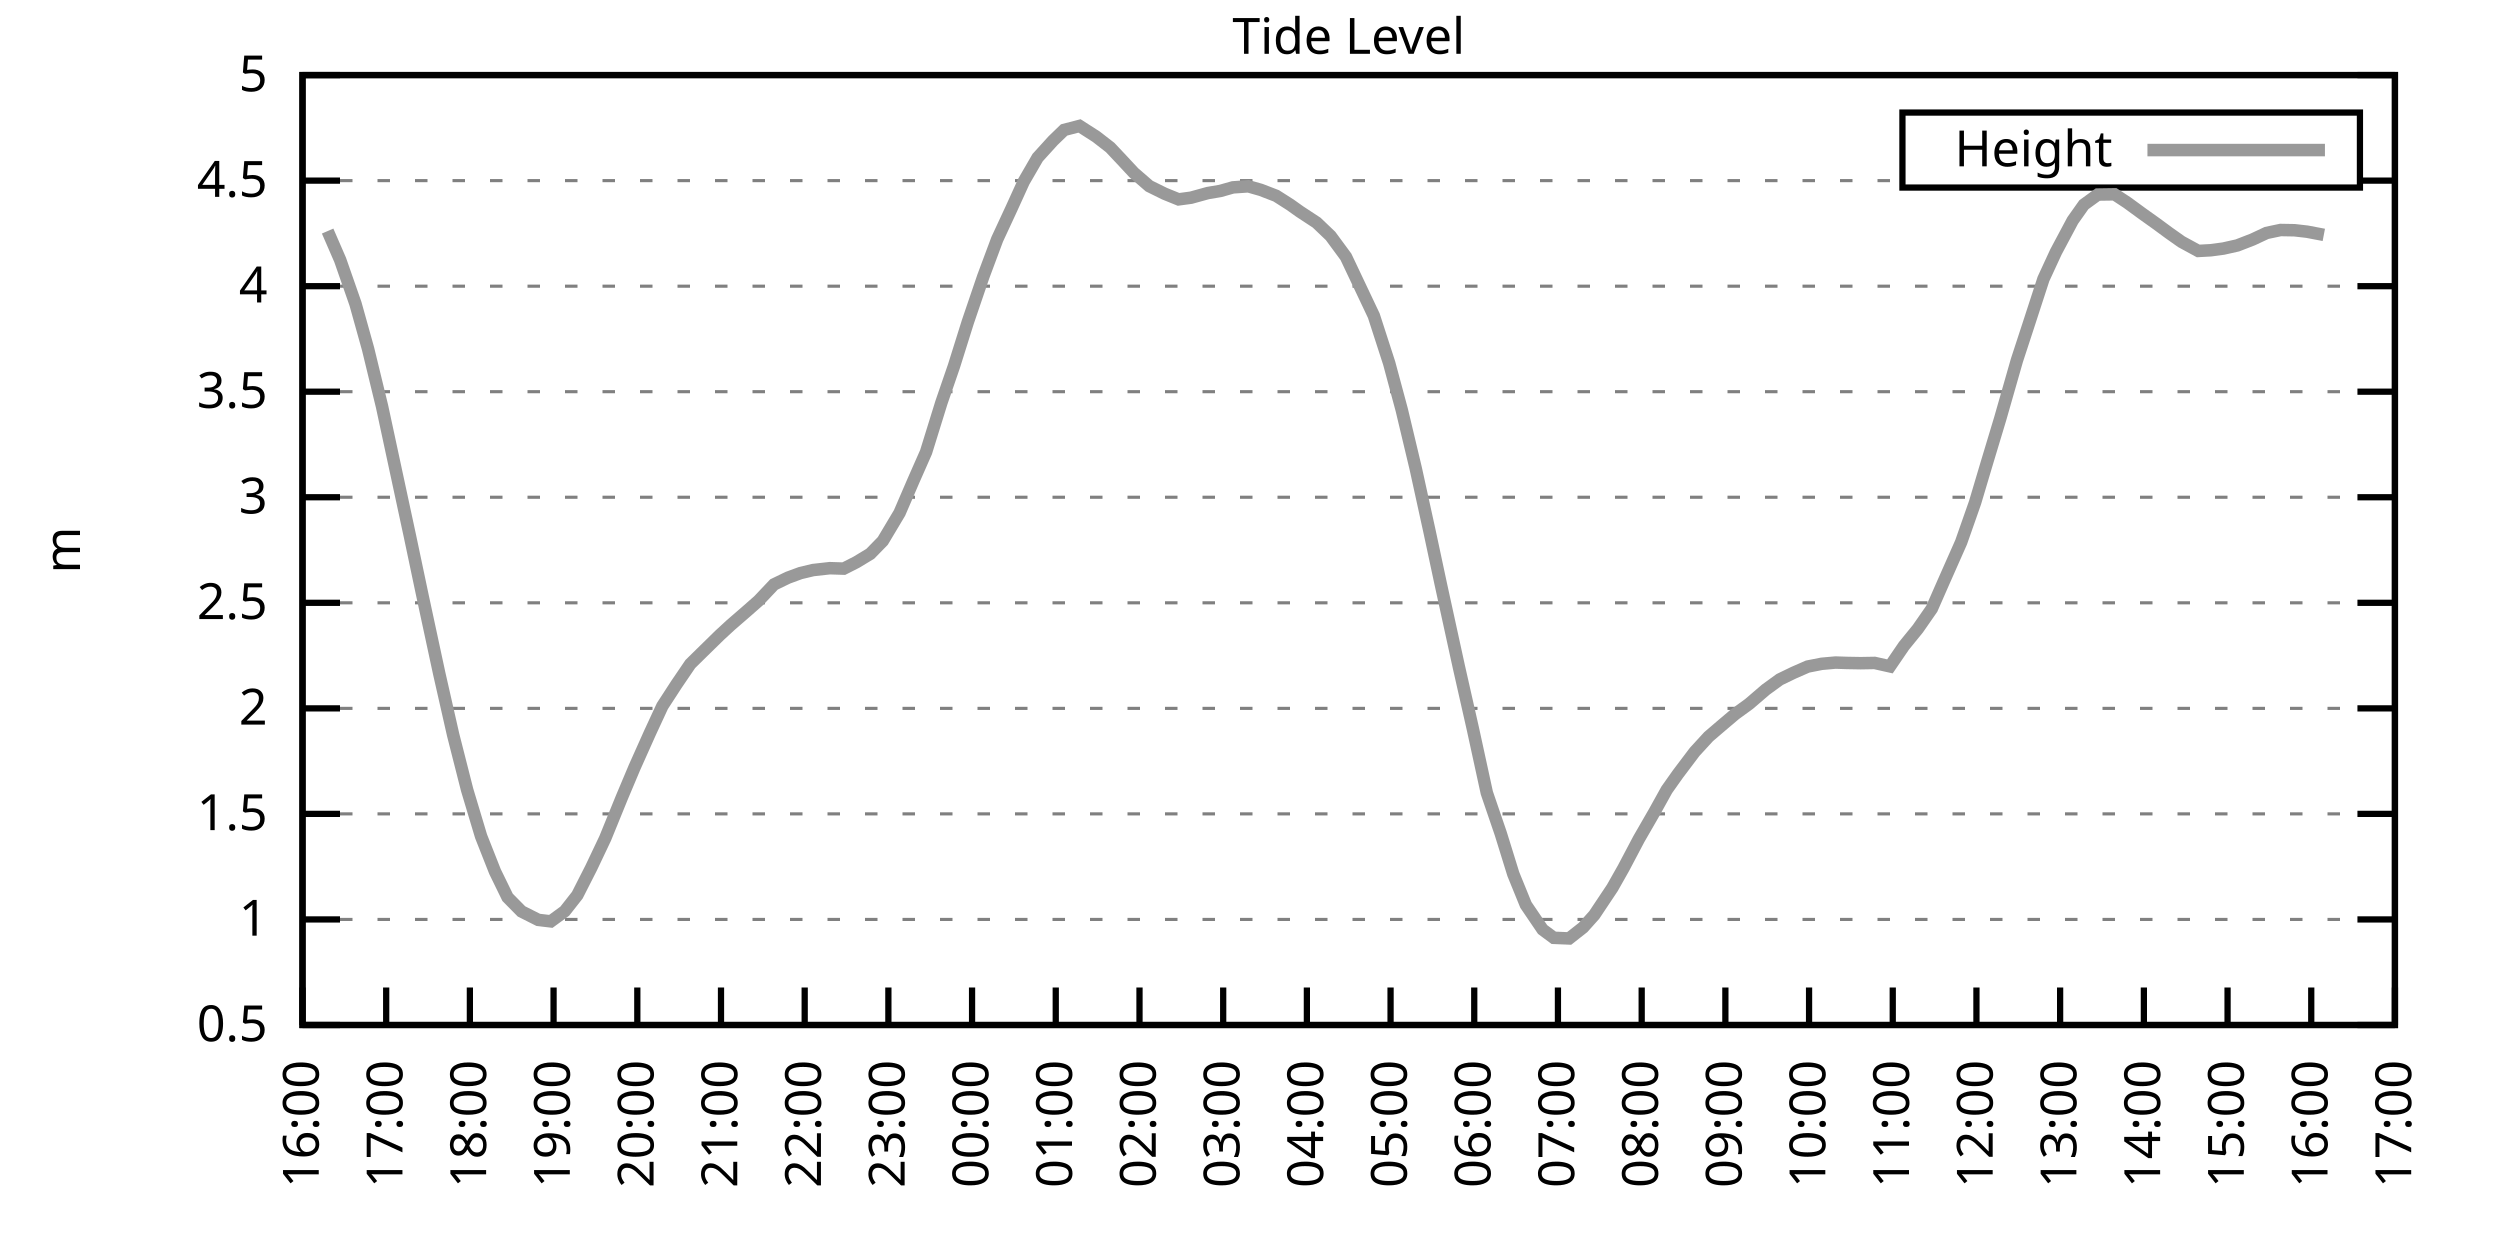
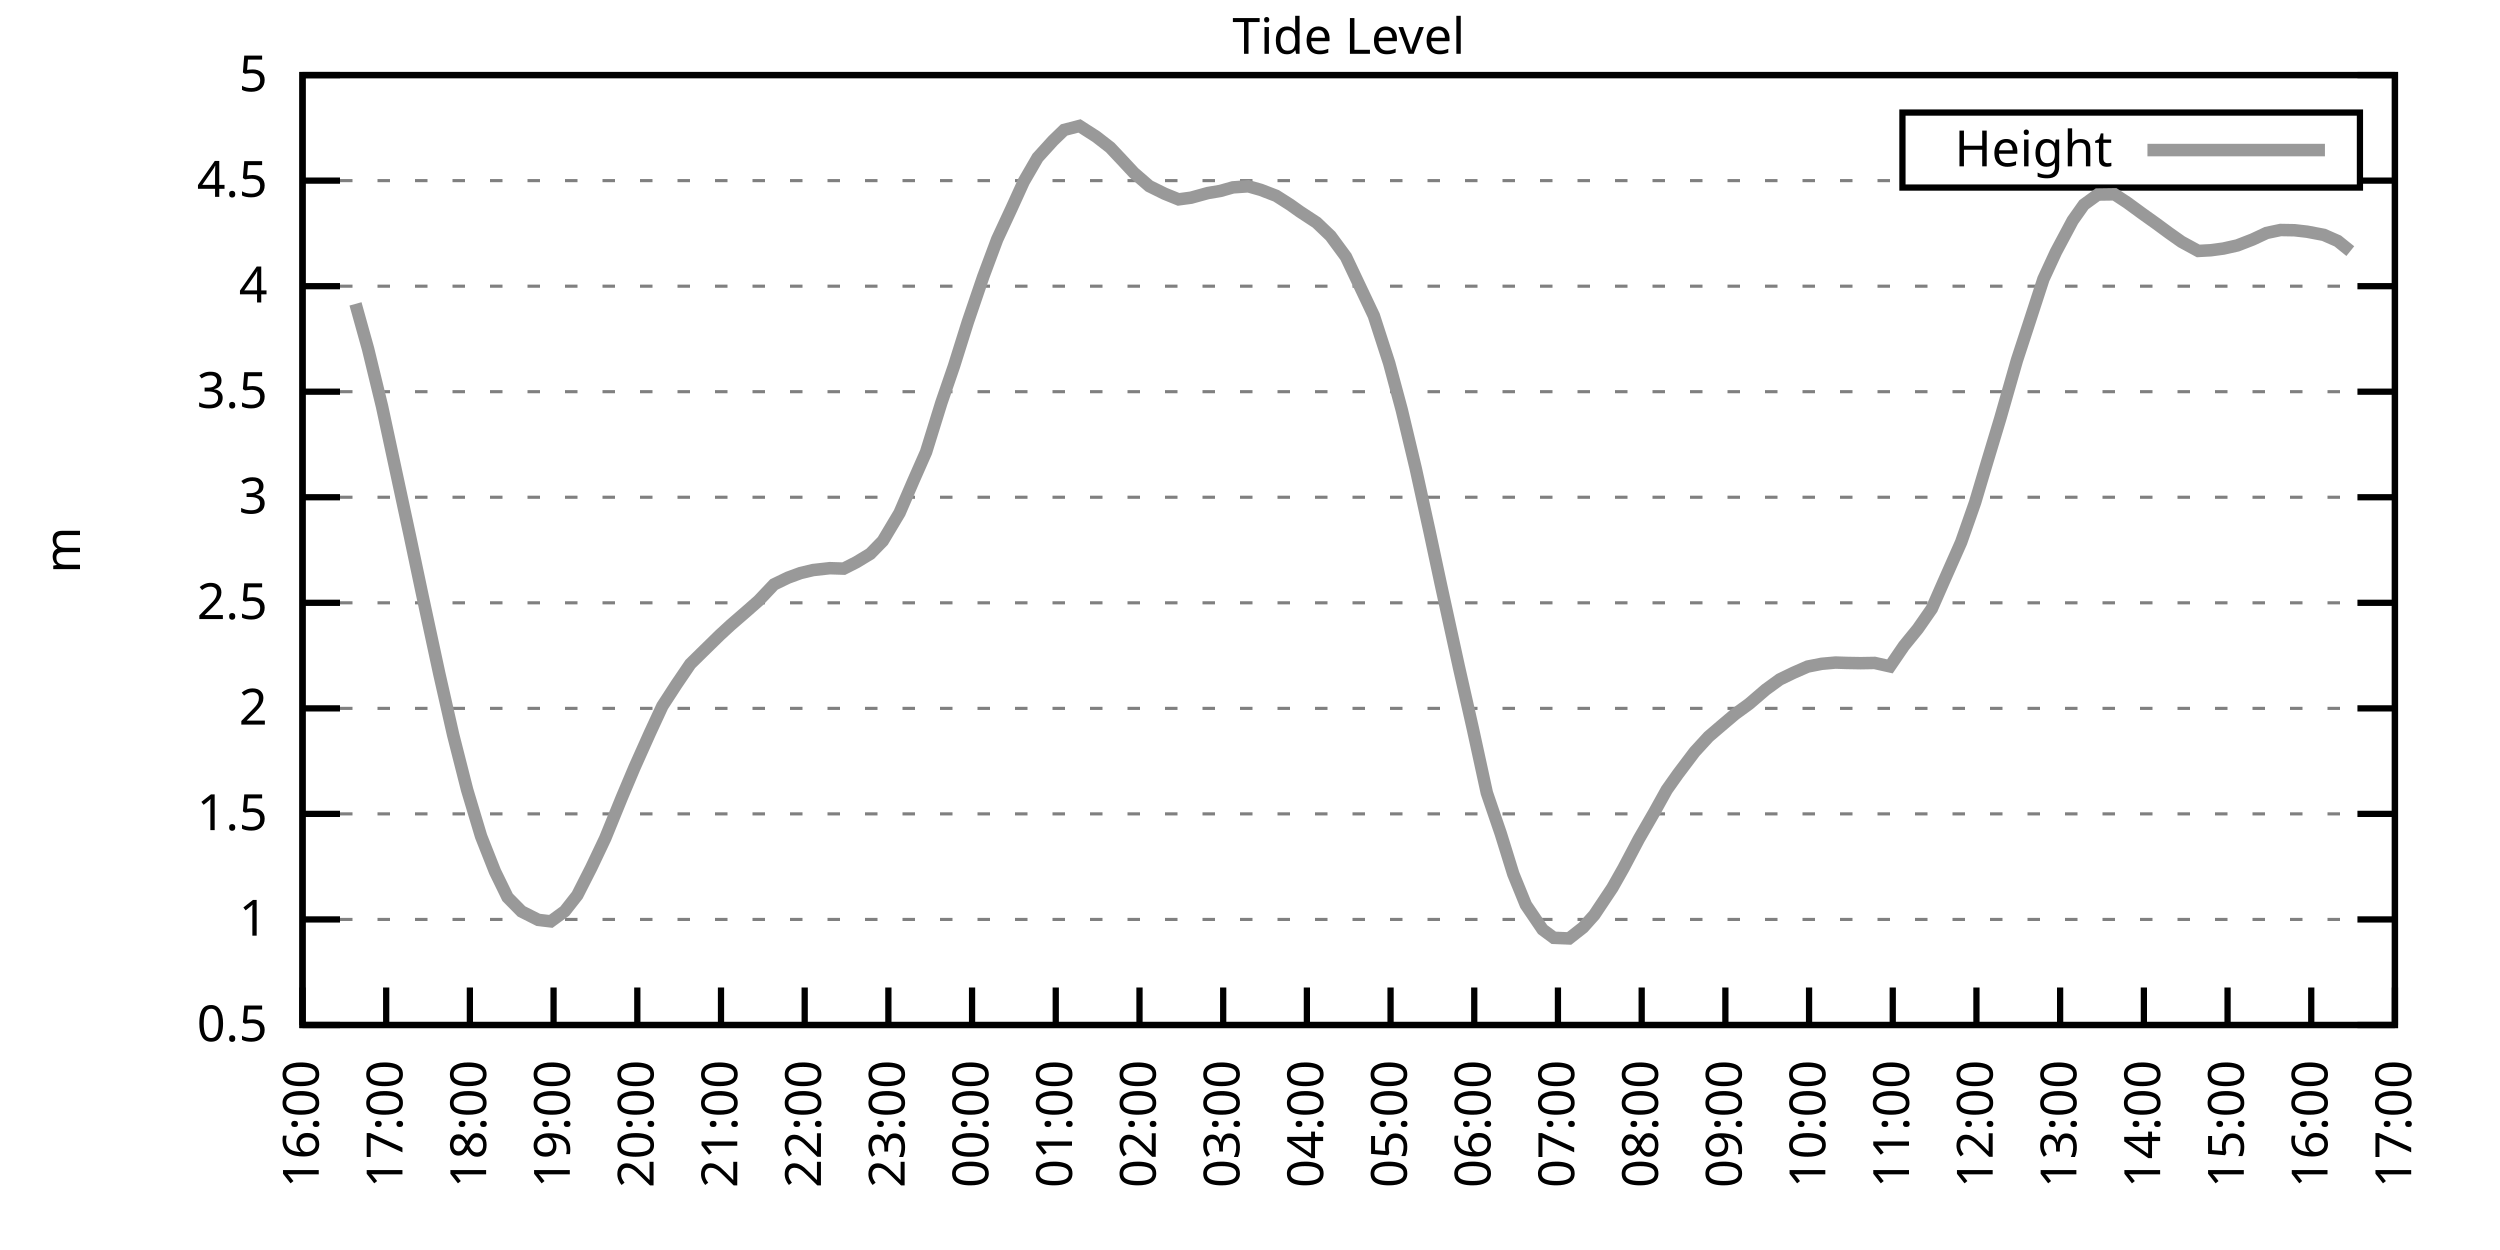
<svg xmlns="http://www.w3.org/2000/svg" xmlns:xlink="http://www.w3.org/1999/xlink" width="400" height="200" viewBox="0 0 400 200">
  <g id="gnuplot_canvas">
    <rect x="0" y="0" width="400" height="200" fill="none" />
    <defs>
      <circle id="gpDot" r="0.5" stroke-width="0.5" stroke="currentColor" />
      <path id="gpPt0" stroke-width="0.333" stroke="currentColor" d="M-1,0 h2 M0,-1 v2" />
      <path id="gpPt1" stroke-width="0.333" stroke="currentColor" d="M-1,-1 L1,1 M1,-1 L-1,1" />
      <path id="gpPt2" stroke-width="0.333" stroke="currentColor" d="M-1,0 L1,0 M0,-1 L0,1 M-1,-1 L1,1 M-1,1 L1,-1" />
      <rect id="gpPt3" stroke-width="0.333" stroke="currentColor" x="-1" y="-1" width="2" height="2" />
      <rect id="gpPt4" stroke-width="0.333" stroke="currentColor" fill="currentColor" x="-1" y="-1" width="2" height="2" />
      <circle id="gpPt5" stroke-width="0.333" stroke="currentColor" cx="0" cy="0" r="1" />
      <use xlink:href="#gpPt5" id="gpPt6" fill="currentColor" stroke="none" />
      <path id="gpPt7" stroke-width="0.333" stroke="currentColor" d="M0,-1.33 L-1.33,0.67 L1.33,0.67 z" />
      <use xlink:href="#gpPt7" id="gpPt8" fill="currentColor" stroke="none" />
      <use xlink:href="#gpPt7" id="gpPt9" stroke="currentColor" transform="rotate(180)" />
      <use xlink:href="#gpPt9" id="gpPt10" fill="currentColor" stroke="none" />
      <use xlink:href="#gpPt3" id="gpPt11" stroke="currentColor" transform="rotate(45)" />
      <use xlink:href="#gpPt11" id="gpPt12" fill="currentColor" stroke="none" />
      <path id="gpPt13" stroke-width="0.333" stroke="currentColor" d="M0,1.330 L1.265,0.411 L0.782,-1.067 L-0.782,-1.076 L-1.265,0.411 z" />
      <use xlink:href="#gpPt13" id="gpPt14" fill="currentColor" stroke="none" />
      <filter id="textbox" filterUnits="objectBoundingBox" x="0" y="0" height="1" width="1">
        <feFlood flood-color="white" flood-opacity="1" result="bgnd" />
        <feComposite in="SourceGraphic" in2="bgnd" operator="atop" />
      </filter>
      <filter id="greybox" filterUnits="objectBoundingBox" x="0" y="0" height="1" width="1">
        <feFlood flood-color="lightgrey" flood-opacity="1" result="grey" />
        <feComposite in="SourceGraphic" in2="grey" operator="atop" />
      </filter>
    </defs>
    <g fill="none" color="white" stroke="currentColor" stroke-width="1.00" stroke-linecap="butt" stroke-linejoin="miter">
</g>
    <g fill="none" color="black" stroke="currentColor" stroke-width="1.00" stroke-linecap="butt" stroke-linejoin="miter">
      <g stroke="none" shape-rendering="crispEdges">
        <polygon fill="rgb(255, 255, 255)" points="48.40,164.00 383.18,164.00 383.18,12.02 48.40,12.02 " />
      </g>
    </g>
    <g fill="none" color="black" stroke="currentColor" stroke-width="1.00" stroke-linecap="butt" stroke-linejoin="miter">
</g>
    <g fill="none" color="black" stroke="black" stroke-width="0.50" stroke-linecap="butt" stroke-linejoin="miter">
</g>
    <g fill="none" color="gray" stroke="currentColor" stroke-width="0.50" stroke-linecap="butt" stroke-linejoin="miter">
      <path stroke="gray" stroke-dasharray="2,4" class="gridline" d="M48.40,164.00 L383.19,164.00  " />
    </g>
    <g fill="none" color="gray" stroke="gray" stroke-width="1.00" stroke-linecap="butt" stroke-linejoin="miter">
</g>
    <g fill="none" color="black" stroke="currentColor" stroke-width="1.00" stroke-linecap="butt" stroke-linejoin="miter">
      <path stroke="black" d="M48.40,164.00 L54.40,164.00 M383.19,164.00 L377.19,164.00  " />
      <g transform="translate(42.80,166.60)" stroke="none" fill="black" font-family="Sans" font-size="8.00" text-anchor="end">
        <text>
          <tspan font-family="Sans"> 0.5</tspan>
        </text>
      </g>
    </g>
    <g fill="none" color="black" stroke="currentColor" stroke-width="1.00" stroke-linecap="butt" stroke-linejoin="miter">
</g>
    <g fill="none" color="black" stroke="black" stroke-width="0.50" stroke-linecap="butt" stroke-linejoin="miter">
</g>
    <g fill="none" color="gray" stroke="currentColor" stroke-width="0.50" stroke-linecap="butt" stroke-linejoin="miter">
      <path stroke="gray" stroke-dasharray="2,4" class="gridline" d="M48.40,147.11 L383.19,147.11  " />
    </g>
    <g fill="none" color="gray" stroke="gray" stroke-width="1.00" stroke-linecap="butt" stroke-linejoin="miter">
</g>
    <g fill="none" color="black" stroke="currentColor" stroke-width="1.00" stroke-linecap="butt" stroke-linejoin="miter">
      <path stroke="black" d="M48.40,147.11 L54.40,147.11 M383.19,147.11 L377.19,147.11  " />
      <g transform="translate(42.80,149.71)" stroke="none" fill="black" font-family="Sans" font-size="8.00" text-anchor="end">
        <text>
          <tspan font-family="Sans"> 1</tspan>
        </text>
      </g>
    </g>
    <g fill="none" color="black" stroke="currentColor" stroke-width="1.00" stroke-linecap="butt" stroke-linejoin="miter">
</g>
    <g fill="none" color="black" stroke="black" stroke-width="0.50" stroke-linecap="butt" stroke-linejoin="miter">
</g>
    <g fill="none" color="gray" stroke="currentColor" stroke-width="0.50" stroke-linecap="butt" stroke-linejoin="miter">
      <path stroke="gray" stroke-dasharray="2,4" class="gridline" d="M48.40,130.22 L383.19,130.22  " />
    </g>
    <g fill="none" color="gray" stroke="gray" stroke-width="1.00" stroke-linecap="butt" stroke-linejoin="miter">
</g>
    <g fill="none" color="black" stroke="currentColor" stroke-width="1.00" stroke-linecap="butt" stroke-linejoin="miter">
      <path stroke="black" d="M48.40,130.22 L54.40,130.22 M383.19,130.22 L377.19,130.22  " />
      <g transform="translate(42.80,132.82)" stroke="none" fill="black" font-family="Sans" font-size="8.00" text-anchor="end">
        <text>
          <tspan font-family="Sans"> 1.5</tspan>
        </text>
      </g>
    </g>
    <g fill="none" color="black" stroke="currentColor" stroke-width="1.00" stroke-linecap="butt" stroke-linejoin="miter">
</g>
    <g fill="none" color="black" stroke="black" stroke-width="0.50" stroke-linecap="butt" stroke-linejoin="miter">
</g>
    <g fill="none" color="gray" stroke="currentColor" stroke-width="0.50" stroke-linecap="butt" stroke-linejoin="miter">
      <path stroke="gray" stroke-dasharray="2,4" class="gridline" d="M48.40,113.34 L383.19,113.34  " />
    </g>
    <g fill="none" color="gray" stroke="gray" stroke-width="1.00" stroke-linecap="butt" stroke-linejoin="miter">
</g>
    <g fill="none" color="black" stroke="currentColor" stroke-width="1.00" stroke-linecap="butt" stroke-linejoin="miter">
      <path stroke="black" d="M48.40,113.34 L54.40,113.34 M383.19,113.34 L377.19,113.34  " />
      <g transform="translate(42.80,115.94)" stroke="none" fill="black" font-family="Sans" font-size="8.00" text-anchor="end">
        <text>
          <tspan font-family="Sans"> 2</tspan>
        </text>
      </g>
    </g>
    <g fill="none" color="black" stroke="currentColor" stroke-width="1.00" stroke-linecap="butt" stroke-linejoin="miter">
</g>
    <g fill="none" color="black" stroke="black" stroke-width="0.50" stroke-linecap="butt" stroke-linejoin="miter">
</g>
    <g fill="none" color="gray" stroke="currentColor" stroke-width="0.50" stroke-linecap="butt" stroke-linejoin="miter">
      <path stroke="gray" stroke-dasharray="2,4" class="gridline" d="M48.40,96.45 L383.19,96.45  " />
    </g>
    <g fill="none" color="gray" stroke="gray" stroke-width="1.00" stroke-linecap="butt" stroke-linejoin="miter">
</g>
    <g fill="none" color="black" stroke="currentColor" stroke-width="1.00" stroke-linecap="butt" stroke-linejoin="miter">
      <path stroke="black" d="M48.40,96.45 L54.40,96.45 M383.19,96.45 L377.19,96.45  " />
      <g transform="translate(42.80,99.05)" stroke="none" fill="black" font-family="Sans" font-size="8.00" text-anchor="end">
        <text>
          <tspan font-family="Sans"> 2.5</tspan>
        </text>
      </g>
    </g>
    <g fill="none" color="black" stroke="currentColor" stroke-width="1.00" stroke-linecap="butt" stroke-linejoin="miter">
</g>
    <g fill="none" color="black" stroke="black" stroke-width="0.50" stroke-linecap="butt" stroke-linejoin="miter">
</g>
    <g fill="none" color="gray" stroke="currentColor" stroke-width="0.50" stroke-linecap="butt" stroke-linejoin="miter">
      <path stroke="gray" stroke-dasharray="2,4" class="gridline" d="M48.40,79.56 L383.19,79.56  " />
    </g>
    <g fill="none" color="gray" stroke="gray" stroke-width="1.00" stroke-linecap="butt" stroke-linejoin="miter">
</g>
    <g fill="none" color="black" stroke="currentColor" stroke-width="1.00" stroke-linecap="butt" stroke-linejoin="miter">
      <path stroke="black" d="M48.40,79.56 L54.40,79.56 M383.19,79.56 L377.19,79.56  " />
      <g transform="translate(42.80,82.16)" stroke="none" fill="black" font-family="Sans" font-size="8.00" text-anchor="end">
        <text>
          <tspan font-family="Sans"> 3</tspan>
        </text>
      </g>
    </g>
    <g fill="none" color="black" stroke="currentColor" stroke-width="1.00" stroke-linecap="butt" stroke-linejoin="miter">
</g>
    <g fill="none" color="black" stroke="black" stroke-width="0.50" stroke-linecap="butt" stroke-linejoin="miter">
</g>
    <g fill="none" color="gray" stroke="currentColor" stroke-width="0.50" stroke-linecap="butt" stroke-linejoin="miter">
      <path stroke="gray" stroke-dasharray="2,4" class="gridline" d="M48.40,62.67 L383.19,62.67  " />
    </g>
    <g fill="none" color="gray" stroke="gray" stroke-width="1.00" stroke-linecap="butt" stroke-linejoin="miter">
</g>
    <g fill="none" color="black" stroke="currentColor" stroke-width="1.00" stroke-linecap="butt" stroke-linejoin="miter">
      <path stroke="black" d="M48.40,62.67 L54.40,62.67 M383.19,62.67 L377.19,62.67  " />
      <g transform="translate(42.80,65.27)" stroke="none" fill="black" font-family="Sans" font-size="8.00" text-anchor="end">
        <text>
          <tspan font-family="Sans"> 3.5</tspan>
        </text>
      </g>
    </g>
    <g fill="none" color="black" stroke="currentColor" stroke-width="1.00" stroke-linecap="butt" stroke-linejoin="miter">
</g>
    <g fill="none" color="black" stroke="black" stroke-width="0.50" stroke-linecap="butt" stroke-linejoin="miter">
</g>
    <g fill="none" color="gray" stroke="currentColor" stroke-width="0.50" stroke-linecap="butt" stroke-linejoin="miter">
      <path stroke="gray" stroke-dasharray="2,4" class="gridline" d="M48.40,45.79 L383.19,45.79  " />
    </g>
    <g fill="none" color="gray" stroke="gray" stroke-width="1.00" stroke-linecap="butt" stroke-linejoin="miter">
</g>
    <g fill="none" color="black" stroke="currentColor" stroke-width="1.00" stroke-linecap="butt" stroke-linejoin="miter">
      <path stroke="black" d="M48.40,45.79 L54.40,45.79 M383.19,45.79 L377.19,45.79  " />
      <g transform="translate(42.80,48.39)" stroke="none" fill="black" font-family="Sans" font-size="8.00" text-anchor="end">
        <text>
          <tspan font-family="Sans"> 4</tspan>
        </text>
      </g>
    </g>
    <g fill="none" color="black" stroke="currentColor" stroke-width="1.00" stroke-linecap="butt" stroke-linejoin="miter">
</g>
    <g fill="none" color="black" stroke="black" stroke-width="0.50" stroke-linecap="butt" stroke-linejoin="miter">
</g>
    <g fill="none" color="gray" stroke="currentColor" stroke-width="0.50" stroke-linecap="butt" stroke-linejoin="miter">
      <path stroke="gray" stroke-dasharray="2,4" class="gridline" d="M48.40,28.90 L304.39,28.90 M377.59,28.90 L383.19,28.90  " />
    </g>
    <g fill="none" color="gray" stroke="gray" stroke-width="1.00" stroke-linecap="butt" stroke-linejoin="miter">
</g>
    <g fill="none" color="black" stroke="currentColor" stroke-width="1.00" stroke-linecap="butt" stroke-linejoin="miter">
      <path stroke="black" d="M48.40,28.90 L54.40,28.90 M383.19,28.90 L377.19,28.90  " />
      <g transform="translate(42.80,31.50)" stroke="none" fill="black" font-family="Sans" font-size="8.00" text-anchor="end">
        <text>
          <tspan font-family="Sans"> 4.5</tspan>
        </text>
      </g>
    </g>
    <g fill="none" color="black" stroke="currentColor" stroke-width="1.00" stroke-linecap="butt" stroke-linejoin="miter">
</g>
    <g fill="none" color="black" stroke="black" stroke-width="0.50" stroke-linecap="butt" stroke-linejoin="miter">
</g>
    <g fill="none" color="gray" stroke="currentColor" stroke-width="0.50" stroke-linecap="butt" stroke-linejoin="miter">
      <path stroke="gray" stroke-dasharray="2,4" class="gridline" d="M48.40,12.01 L383.19,12.01  " />
    </g>
    <g fill="none" color="gray" stroke="gray" stroke-width="1.00" stroke-linecap="butt" stroke-linejoin="miter">
</g>
    <g fill="none" color="black" stroke="currentColor" stroke-width="1.00" stroke-linecap="butt" stroke-linejoin="miter">
      <path stroke="black" d="M48.40,12.01 L54.40,12.01 M383.19,12.01 L377.19,12.01  " />
      <g transform="translate(42.80,14.61)" stroke="none" fill="black" font-family="Sans" font-size="8.00" text-anchor="end">
        <text>
          <tspan font-family="Sans"> 5</tspan>
        </text>
      </g>
    </g>
    <g fill="none" color="black" stroke="currentColor" stroke-width="1.00" stroke-linecap="butt" stroke-linejoin="miter">
      <path stroke="black" d="M48.40,164.00 L48.40,158.00  " />
      <g transform="translate(51.00,169.60) rotate(270.00)" stroke="none" fill="black" font-family="Sans" font-size="8.00" text-anchor="end">
        <text>
          <tspan font-family="Sans">16:00</tspan>
        </text>
      </g>
    </g>
    <g fill="none" color="black" stroke="currentColor" stroke-width="1.00" stroke-linecap="butt" stroke-linejoin="miter">
      <path stroke="black" d="M61.79,164.00 L61.79,158.00  " />
      <g transform="translate(64.39,169.60) rotate(270.00)" stroke="none" fill="black" font-family="Sans" font-size="8.00" text-anchor="end">
        <text>
          <tspan font-family="Sans">17:00</tspan>
        </text>
      </g>
    </g>
    <g fill="none" color="black" stroke="currentColor" stroke-width="1.00" stroke-linecap="butt" stroke-linejoin="miter">
      <path stroke="black" d="M75.18,164.00 L75.18,158.00  " />
      <g transform="translate(77.78,169.60) rotate(270.00)" stroke="none" fill="black" font-family="Sans" font-size="8.00" text-anchor="end">
        <text>
          <tspan font-family="Sans">18:00</tspan>
        </text>
      </g>
    </g>
    <g fill="none" color="black" stroke="currentColor" stroke-width="1.00" stroke-linecap="butt" stroke-linejoin="miter">
      <path stroke="black" d="M88.57,164.00 L88.57,158.00  " />
      <g transform="translate(91.17,169.60) rotate(270.00)" stroke="none" fill="black" font-family="Sans" font-size="8.00" text-anchor="end">
        <text>
          <tspan font-family="Sans">19:00</tspan>
        </text>
      </g>
    </g>
    <g fill="none" color="black" stroke="currentColor" stroke-width="1.00" stroke-linecap="butt" stroke-linejoin="miter">
      <path stroke="black" d="M101.97,164.00 L101.97,158.00  " />
      <g transform="translate(104.57,169.60) rotate(270.00)" stroke="none" fill="black" font-family="Sans" font-size="8.00" text-anchor="end">
        <text>
          <tspan font-family="Sans">20:00</tspan>
        </text>
      </g>
    </g>
    <g fill="none" color="black" stroke="currentColor" stroke-width="1.00" stroke-linecap="butt" stroke-linejoin="miter">
      <path stroke="black" d="M115.36,164.00 L115.36,158.00  " />
      <g transform="translate(117.96,169.60) rotate(270.00)" stroke="none" fill="black" font-family="Sans" font-size="8.00" text-anchor="end">
        <text>
          <tspan font-family="Sans">21:00</tspan>
        </text>
      </g>
    </g>
    <g fill="none" color="black" stroke="currentColor" stroke-width="1.00" stroke-linecap="butt" stroke-linejoin="miter">
      <path stroke="black" d="M128.75,164.00 L128.75,158.00  " />
      <g transform="translate(131.35,169.60) rotate(270.00)" stroke="none" fill="black" font-family="Sans" font-size="8.00" text-anchor="end">
        <text>
          <tspan font-family="Sans">22:00</tspan>
        </text>
      </g>
    </g>
    <g fill="none" color="black" stroke="currentColor" stroke-width="1.00" stroke-linecap="butt" stroke-linejoin="miter">
      <path stroke="black" d="M142.14,164.00 L142.14,158.00  " />
      <g transform="translate(144.74,169.60) rotate(270.00)" stroke="none" fill="black" font-family="Sans" font-size="8.00" text-anchor="end">
        <text>
          <tspan font-family="Sans">23:00</tspan>
        </text>
      </g>
    </g>
    <g fill="none" color="black" stroke="currentColor" stroke-width="1.00" stroke-linecap="butt" stroke-linejoin="miter">
      <path stroke="black" d="M155.53,164.00 L155.53,158.00  " />
      <g transform="translate(158.13,169.60) rotate(270.00)" stroke="none" fill="black" font-family="Sans" font-size="8.00" text-anchor="end">
        <text>
          <tspan font-family="Sans">00:00</tspan>
        </text>
      </g>
    </g>
    <g fill="none" color="black" stroke="currentColor" stroke-width="1.00" stroke-linecap="butt" stroke-linejoin="miter">
      <path stroke="black" d="M168.92,164.00 L168.92,158.00  " />
      <g transform="translate(171.52,169.60) rotate(270.00)" stroke="none" fill="black" font-family="Sans" font-size="8.00" text-anchor="end">
        <text>
          <tspan font-family="Sans">01:00</tspan>
        </text>
      </g>
    </g>
    <g fill="none" color="black" stroke="currentColor" stroke-width="1.00" stroke-linecap="butt" stroke-linejoin="miter">
      <path stroke="black" d="M182.32,164.00 L182.32,158.00  " />
      <g transform="translate(184.92,169.60) rotate(270.00)" stroke="none" fill="black" font-family="Sans" font-size="8.00" text-anchor="end">
        <text>
          <tspan font-family="Sans">02:00</tspan>
        </text>
      </g>
    </g>
    <g fill="none" color="black" stroke="currentColor" stroke-width="1.00" stroke-linecap="butt" stroke-linejoin="miter">
      <path stroke="black" d="M195.71,164.00 L195.71,158.00  " />
      <g transform="translate(198.31,169.60) rotate(270.00)" stroke="none" fill="black" font-family="Sans" font-size="8.00" text-anchor="end">
        <text>
          <tspan font-family="Sans">03:00</tspan>
        </text>
      </g>
    </g>
    <g fill="none" color="black" stroke="currentColor" stroke-width="1.00" stroke-linecap="butt" stroke-linejoin="miter">
      <path stroke="black" d="M209.10,164.00 L209.10,158.00  " />
      <g transform="translate(211.70,169.60) rotate(270.00)" stroke="none" fill="black" font-family="Sans" font-size="8.00" text-anchor="end">
        <text>
          <tspan font-family="Sans">04:00</tspan>
        </text>
      </g>
    </g>
    <g fill="none" color="black" stroke="currentColor" stroke-width="1.00" stroke-linecap="butt" stroke-linejoin="miter">
      <path stroke="black" d="M222.49,164.00 L222.49,158.00  " />
      <g transform="translate(225.09,169.60) rotate(270.00)" stroke="none" fill="black" font-family="Sans" font-size="8.00" text-anchor="end">
        <text>
          <tspan font-family="Sans">05:00</tspan>
        </text>
      </g>
    </g>
    <g fill="none" color="black" stroke="currentColor" stroke-width="1.00" stroke-linecap="butt" stroke-linejoin="miter">
      <path stroke="black" d="M235.88,164.00 L235.88,158.00  " />
      <g transform="translate(238.48,169.60) rotate(270.00)" stroke="none" fill="black" font-family="Sans" font-size="8.00" text-anchor="end">
        <text>
          <tspan font-family="Sans">06:00</tspan>
        </text>
      </g>
    </g>
    <g fill="none" color="black" stroke="currentColor" stroke-width="1.00" stroke-linecap="butt" stroke-linejoin="miter">
      <path stroke="black" d="M249.27,164.00 L249.27,158.00  " />
      <g transform="translate(251.87,169.60) rotate(270.00)" stroke="none" fill="black" font-family="Sans" font-size="8.00" text-anchor="end">
        <text>
          <tspan font-family="Sans">07:00</tspan>
        </text>
      </g>
    </g>
    <g fill="none" color="black" stroke="currentColor" stroke-width="1.00" stroke-linecap="butt" stroke-linejoin="miter">
      <path stroke="black" d="M262.67,164.00 L262.67,158.00  " />
      <g transform="translate(265.27,169.60) rotate(270.00)" stroke="none" fill="black" font-family="Sans" font-size="8.00" text-anchor="end">
        <text>
          <tspan font-family="Sans">08:00</tspan>
        </text>
      </g>
    </g>
    <g fill="none" color="black" stroke="currentColor" stroke-width="1.00" stroke-linecap="butt" stroke-linejoin="miter">
      <path stroke="black" d="M276.06,164.00 L276.06,158.00  " />
      <g transform="translate(278.66,169.60) rotate(270.00)" stroke="none" fill="black" font-family="Sans" font-size="8.00" text-anchor="end">
        <text>
          <tspan font-family="Sans">09:00</tspan>
        </text>
      </g>
    </g>
    <g fill="none" color="black" stroke="currentColor" stroke-width="1.00" stroke-linecap="butt" stroke-linejoin="miter">
      <path stroke="black" d="M289.45,164.00 L289.45,158.00  " />
      <g transform="translate(292.05,169.60) rotate(270.00)" stroke="none" fill="black" font-family="Sans" font-size="8.00" text-anchor="end">
        <text>
          <tspan font-family="Sans">10:00</tspan>
        </text>
      </g>
    </g>
    <g fill="none" color="black" stroke="currentColor" stroke-width="1.00" stroke-linecap="butt" stroke-linejoin="miter">
      <path stroke="black" d="M302.84,164.00 L302.84,158.00  " />
      <g transform="translate(305.44,169.60) rotate(270.00)" stroke="none" fill="black" font-family="Sans" font-size="8.00" text-anchor="end">
        <text>
          <tspan font-family="Sans">11:00</tspan>
        </text>
      </g>
    </g>
    <g fill="none" color="black" stroke="currentColor" stroke-width="1.00" stroke-linecap="butt" stroke-linejoin="miter">
      <path stroke="black" d="M316.23,164.00 L316.23,158.00  " />
      <g transform="translate(318.83,169.60) rotate(270.00)" stroke="none" fill="black" font-family="Sans" font-size="8.00" text-anchor="end">
        <text>
          <tspan font-family="Sans">12:00</tspan>
        </text>
      </g>
    </g>
    <g fill="none" color="black" stroke="currentColor" stroke-width="1.00" stroke-linecap="butt" stroke-linejoin="miter">
      <path stroke="black" d="M329.62,164.00 L329.62,158.00  " />
      <g transform="translate(332.22,169.60) rotate(270.00)" stroke="none" fill="black" font-family="Sans" font-size="8.00" text-anchor="end">
        <text>
          <tspan font-family="Sans">13:00</tspan>
        </text>
      </g>
    </g>
    <g fill="none" color="black" stroke="currentColor" stroke-width="1.00" stroke-linecap="butt" stroke-linejoin="miter">
      <path stroke="black" d="M343.02,164.00 L343.02,158.00  " />
      <g transform="translate(345.62,169.60) rotate(270.00)" stroke="none" fill="black" font-family="Sans" font-size="8.00" text-anchor="end">
        <text>
          <tspan font-family="Sans">14:00</tspan>
        </text>
      </g>
    </g>
    <g fill="none" color="black" stroke="currentColor" stroke-width="1.00" stroke-linecap="butt" stroke-linejoin="miter">
      <path stroke="black" d="M356.41,164.00 L356.41,158.00  " />
      <g transform="translate(359.01,169.60) rotate(270.00)" stroke="none" fill="black" font-family="Sans" font-size="8.00" text-anchor="end">
        <text>
          <tspan font-family="Sans">15:00</tspan>
        </text>
      </g>
    </g>
    <g fill="none" color="black" stroke="currentColor" stroke-width="1.00" stroke-linecap="butt" stroke-linejoin="miter">
      <path stroke="black" d="M369.80,164.00 L369.80,158.00  " />
      <g transform="translate(372.40,169.60) rotate(270.00)" stroke="none" fill="black" font-family="Sans" font-size="8.00" text-anchor="end">
        <text>
          <tspan font-family="Sans">16:00</tspan>
        </text>
      </g>
    </g>
    <g fill="none" color="black" stroke="currentColor" stroke-width="1.00" stroke-linecap="butt" stroke-linejoin="miter">
      <path stroke="black" d="M383.19,164.00 L383.19,158.00  " />
      <g transform="translate(385.79,169.60) rotate(270.00)" stroke="none" fill="black" font-family="Sans" font-size="8.00" text-anchor="end">
        <text>
          <tspan font-family="Sans">17:00</tspan>
        </text>
      </g>
    </g>
    <g fill="none" color="black" stroke="currentColor" stroke-width="1.00" stroke-linecap="butt" stroke-linejoin="miter">
</g>
    <g fill="none" color="black" stroke="currentColor" stroke-width="1.00" stroke-linecap="butt" stroke-linejoin="miter">
      <path stroke="black" d="M48.40,12.01 L48.40,164.00 L383.19,164.00 L383.19,12.01 L48.40,12.01 Z  " />
    </g>
    <g fill="none" color="black" stroke="currentColor" stroke-width="1.00" stroke-linecap="butt" stroke-linejoin="miter">
</g>
    <g fill="none" color="black" stroke="currentColor" stroke-width="1.00" stroke-linecap="butt" stroke-linejoin="miter">
      <path stroke="black" d="M304.39,30.01 L304.39,18.01 L377.59,18.01 L377.59,30.01 L304.39,30.01 Z  " />
    </g>
    <g id="Tide_level_plot_1">
      <g fill="none" color="white" stroke="black" stroke-width="2.00" stroke-linecap="butt" stroke-linejoin="miter">
</g>
      <g fill="none" color="black" stroke="currentColor" stroke-width="2.00" stroke-linecap="butt" stroke-linejoin="miter">
        <g transform="translate(337.99,26.61)" stroke="none" fill="black" font-family="Sans" font-size="8.00" text-anchor="end">
          <text>
            <tspan font-family="Sans">Height</tspan>
          </text>
        </g>
      </g>
      <g fill="none" color="black" stroke="currentColor" stroke-width="2.00" stroke-linecap="butt" stroke-linejoin="miter">
-         <path stroke="rgb(153, 153, 153)" d="M343.59,24.01 L371.99,24.01 M52.42,36.97 L54.43,41.60 L56.88,48.62 L58.89,55.82 L61.12,65.00 L63.35,75.37   L65.59,85.78 L67.59,95.27 L70.27,107.73 L72.50,117.56 L74.74,126.37 L76.97,133.80 L79.20,139.45 L81.21,143.57   L83.44,145.83 L86.12,147.18 L88.13,147.42 L90.36,145.79 L92.37,143.23 L94.60,138.84 L96.83,134.14 L99.51,127.56   L101.52,122.79 L103.98,117.29 L105.98,112.97 L108.22,109.52 L110.45,106.24 L112.23,104.49 L115.13,101.65 L116.92,100.00   L119.38,97.87 L121.38,96.11 L123.84,93.51 L126.07,92.43 L128.08,91.69 L130.09,91.21 L132.77,90.91 L135.00,90.98   L137.01,89.96 L139.24,88.61 L141.25,86.55 L143.93,82.06 L146.16,76.89 L148.17,72.33 L150.62,64.43 L152.63,58.59   L154.86,51.49 L157.32,44.27 L159.55,38.29 L161.78,33.49 L163.79,29.07 L166.02,25.22 L168.48,22.51 L170.26,20.79   L172.72,20.15 L175.40,21.87 L177.63,23.60 L179.41,25.49 L181.42,27.65 L183.88,29.78 L186.33,30.99 L188.57,31.90   L190.57,31.63 L193.25,30.89 L195.26,30.55 L197.27,29.98 L199.73,29.81 L201.73,30.38 L204.19,31.33 L206.42,32.75   L207.98,33.86 L210.66,35.62 L212.89,37.75 L215.35,41.09 L219.81,50.51 L222.27,58.11 L224.28,65.58 L226.51,74.93   L228.74,85.10 L230.53,93.48 L233.43,106.75 L235.66,116.61 L237.89,126.85 L240.12,133.37 L242.13,139.85 L244.14,144.78   L246.82,148.73 L248.60,150.05 L251.06,150.15 L253.29,148.40 L255.08,146.40 L257.98,142.05 L259.76,138.90 L262.22,134.24   L264.67,129.99 L266.68,126.37 L268.47,123.84 L271.15,120.29 L273.38,117.86 L275.39,116.14 L277.62,114.25 L279.85,112.63   L282.53,110.33 L284.76,108.71 L286.99,107.63 L289.23,106.65 L291.46,106.21 L293.69,106.01 L295.48,106.07 L297.71,106.11   L299.94,106.07 L302.39,106.62 L304.63,103.34 L306.86,100.60 L309.09,97.39 L310.88,93.31 L313.78,86.76 L316.01,80.41   L317.79,74.43 L320.03,67.00 L322.70,57.67 L324.49,52.20 L326.95,44.64 L328.95,40.31 L331.63,35.28 L333.42,32.75   L335.65,31.13 L338.33,31.09 L340.34,32.41 L342.79,34.20 L345.02,35.79 L347.03,37.27 L349.04,38.69 L351.72,40.15   L353.73,40.04 L355.74,39.77 L357.97,39.27 L360.42,38.32 L362.66,37.27 L364.89,36.80 L367.12,36.84 L369.13,37.07   L371.81,37.58  " />
+         <path stroke="rgb(153, 153, 153)" d="M343.59,24.01 L371.99,24.01 M56.88,48.62 L58.89,55.82 L61.12,65.00 L63.35,75.37 L65.59,85.78 L67.59,95.27   L70.27,107.73 L72.50,117.56 L74.74,126.37 L76.97,133.80 L79.20,139.45 L81.21,143.57 L83.44,145.83 L86.12,147.18   L88.13,147.42 L90.36,145.79 L92.37,143.23 L94.60,138.84 L96.83,134.14 L99.51,127.56 L101.52,122.79 L103.98,117.29   L105.98,112.97 L108.22,109.52 L110.45,106.24 L112.23,104.49 L115.13,101.65 L116.92,100.00 L119.38,97.87 L121.38,96.11   L123.84,93.51 L126.07,92.43 L128.08,91.69 L130.09,91.21 L132.77,90.91 L135.00,90.98 L137.01,89.96 L139.24,88.61   L141.25,86.55 L143.93,82.06 L146.16,76.89 L148.17,72.33 L150.62,64.43 L152.63,58.59 L154.86,51.49 L157.32,44.27   L159.55,38.29 L161.78,33.49 L163.79,29.07 L166.02,25.22 L168.48,22.51 L170.26,20.79 L172.72,20.15 L175.40,21.87   L177.63,23.60 L179.41,25.49 L181.42,27.65 L183.88,29.78 L186.33,30.99 L188.57,31.90 L190.57,31.63 L193.25,30.89   L195.26,30.55 L197.27,29.98 L199.73,29.81 L201.73,30.38 L204.19,31.33 L206.42,32.75 L207.98,33.86 L210.66,35.62   L212.89,37.75 L215.35,41.09 L219.81,50.51 L222.27,58.11 L224.28,65.58 L226.51,74.93 L228.74,85.10 L230.53,93.48   L233.43,106.75 L235.66,116.61 L237.89,126.85 L240.12,133.37 L242.13,139.85 L244.14,144.78 L246.82,148.73 L248.60,150.05   L251.06,150.15 L253.29,148.40 L255.08,146.40 L257.98,142.05 L259.76,138.90 L262.22,134.24 L264.67,129.99 L266.68,126.37   L268.47,123.84 L271.15,120.29 L273.38,117.86 L275.39,116.14 L277.62,114.25 L279.85,112.63 L282.53,110.33 L284.76,108.71   L286.99,107.63 L289.23,106.65 L291.46,106.21 L293.69,106.01 L295.48,106.07 L297.71,106.11 L299.94,106.07 L302.39,106.62   L304.63,103.34 L306.86,100.60 L309.09,97.39 L310.88,93.31 L313.78,86.76 L316.01,80.41 L317.79,74.43 L320.03,67.00   L322.70,57.67 L324.49,52.20 L326.95,44.64 L328.95,40.31 L331.63,35.28 L333.42,32.75 L335.65,31.13 L338.33,31.09   L340.34,32.41 L342.79,34.20 L345.02,35.79 L347.03,37.27 L349.04,38.69 L351.72,40.15 L353.73,40.04 L355.74,39.77   L357.97,39.27 L360.42,38.32 L362.66,37.27 L364.89,36.80 L367.12,36.84 L369.13,37.07 L371.81,37.58 L374.04,38.56   L376.05,40.18  " />
      </g>
    </g>
    <g fill="none" color="black" stroke="currentColor" stroke-width="2.00" stroke-linecap="butt" stroke-linejoin="miter">
</g>
    <g fill="none" color="black" stroke="black" stroke-width="1.00" stroke-linecap="butt" stroke-linejoin="miter">
</g>
    <g fill="none" color="black" stroke="currentColor" stroke-width="1.00" stroke-linecap="butt" stroke-linejoin="miter">
      <path stroke="black" d="M48.40,12.01 L48.40,164.00 L383.19,164.00 L383.19,12.01 L48.40,12.01 Z  " />
      <g transform="translate(12.80,88.01) rotate(270.00)" stroke="none" fill="black" font-family="Sans" font-size="8.00" text-anchor="middle">
        <text>
          <tspan font-family="Sans">m</tspan>
        </text>
      </g>
    </g>
    <g fill="none" color="black" stroke="currentColor" stroke-width="1.00" stroke-linecap="butt" stroke-linejoin="miter">
</g>
    <g fill="none" color="black" stroke="currentColor" stroke-width="1.00" stroke-linecap="butt" stroke-linejoin="miter">
      <g transform="translate(215.79,8.61)" stroke="none" fill="black" font-family="Sans" font-size="8.00" text-anchor="middle">
        <text>
          <tspan font-family="Sans">Tide Level</tspan>
        </text>
      </g>
    </g>
    <g fill="none" color="black" stroke="currentColor" stroke-width="1.00" stroke-linecap="butt" stroke-linejoin="miter">
</g>
  </g>
</svg>
